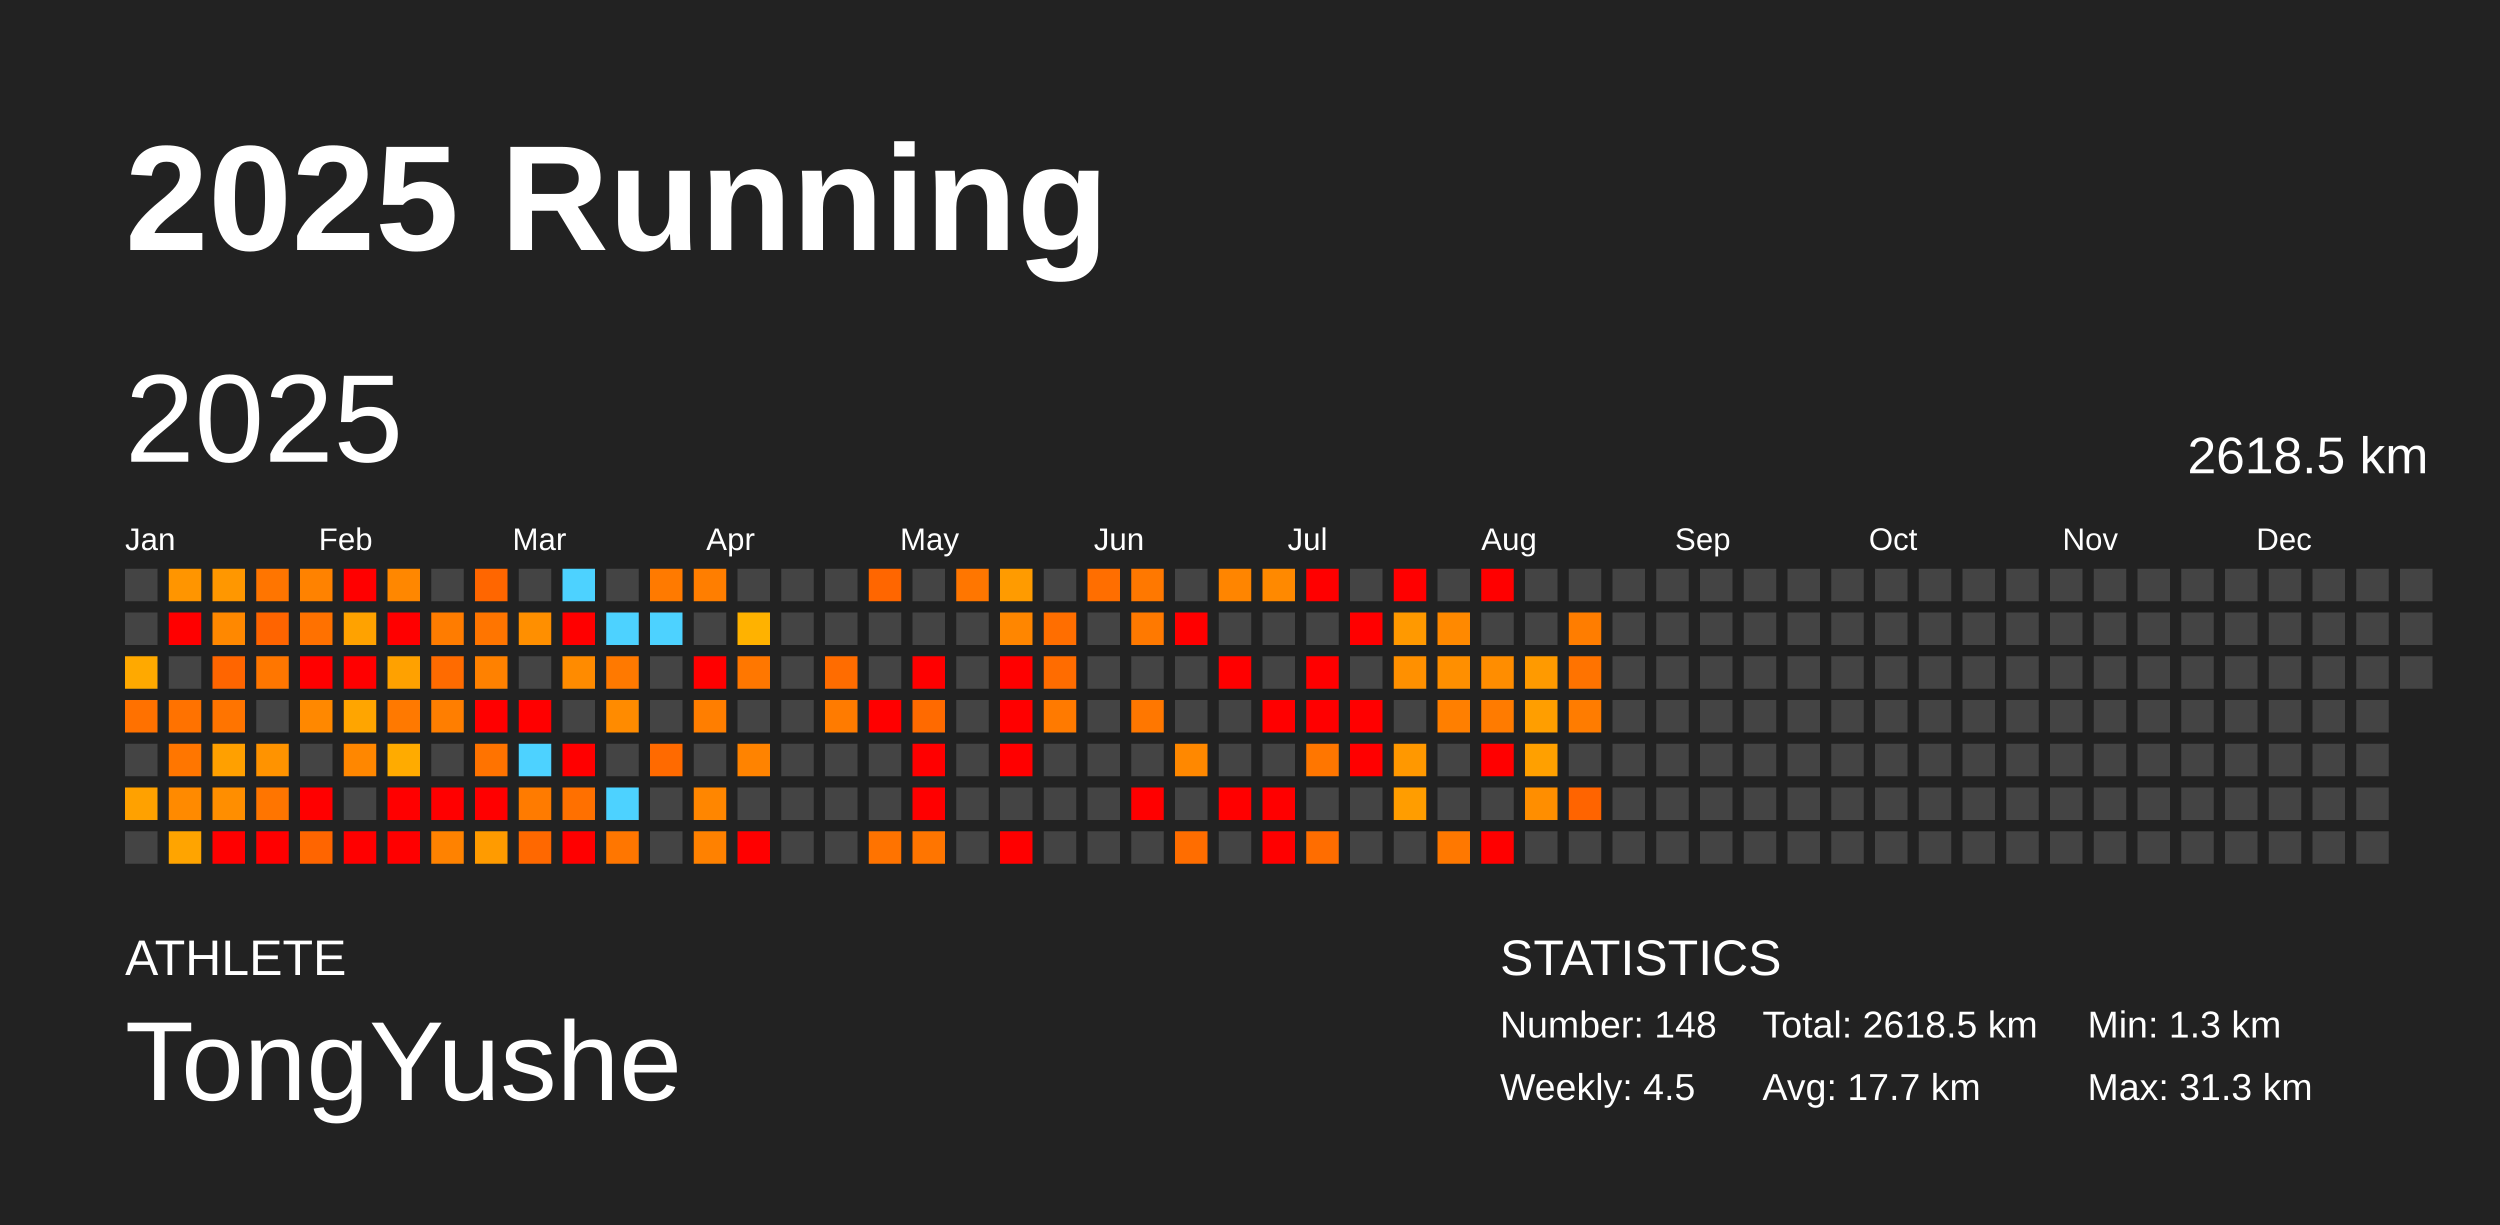
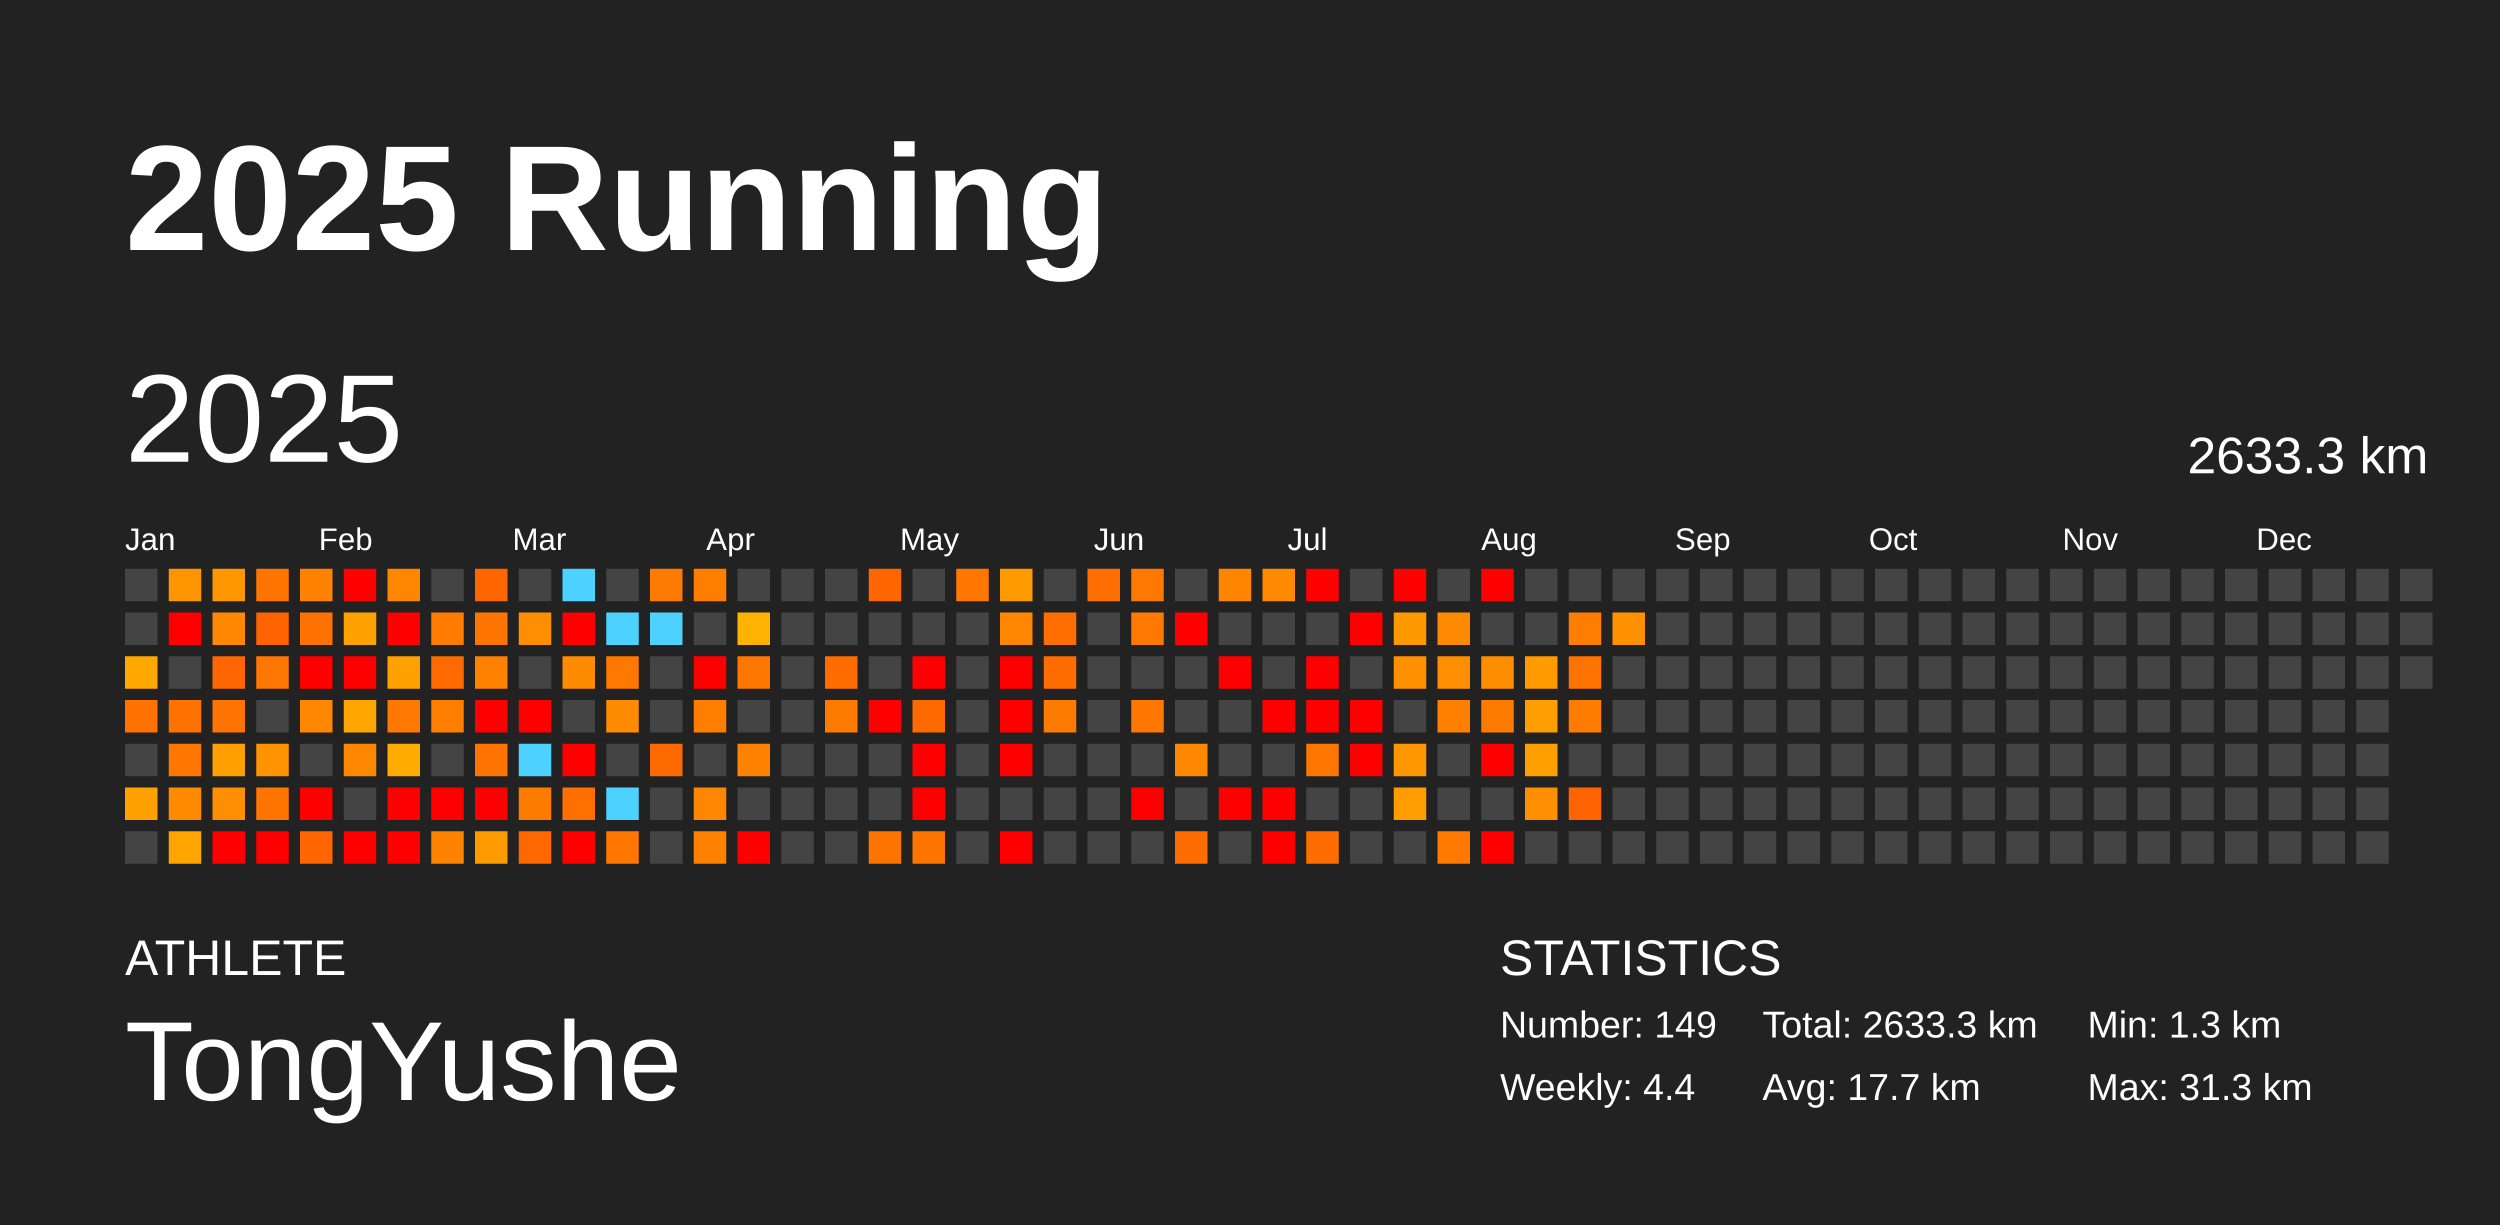
<svg xmlns="http://www.w3.org/2000/svg" baseProfile="full" height="98mm" version="1.1" viewBox="0,0,200,98" width="200mm">
  <defs />
  <rect fill="#222222" height="98" width="200" x="0" y="0" />
  <text fill="#FFFFFF" style="font-size:12px; font-family:Arial; font-weight:bold;" x="10" y="20">2025 Running</text>
  <text fill="#FFFFFF" style="font-size:4px; font-family:Arial" x="10" y="78">ATHLETE</text>
  <text fill="#FFFFFF" style="font-size:9px; font-family:Arial" x="10" y="88">TongYushe</text>
  <text fill="#FFFFFF" style="font-size:4px; font-family:Arial" x="120" y="78">STATISTICS</text>
-   <text fill="#FFFFFF" style="font-size:3px; font-family:Arial" x="120" y="83">Number: 148</text>
-   <text fill="#FFFFFF" style="font-size:3px; font-family:Arial" x="120" y="88">Weekly: 4.5</text>
-   <text fill="#FFFFFF" style="font-size:3px; font-family:Arial" x="141" y="83">Total: 2618.5 km</text>
+   <text fill="#FFFFFF" style="font-size:3px; font-family:Arial" x="120" y="83">Number: 149</text>
+   <text fill="#FFFFFF" style="font-size:3px; font-family:Arial" x="120" y="88">Weekly: 4.4</text>
+   <text fill="#FFFFFF" style="font-size:3px; font-family:Arial" x="141" y="83">Total: 2633.3 km</text>
  <text fill="#FFFFFF" style="font-size:3px; font-family:Arial" x="141" y="88">Avg: 17.7 km</text>
  <text fill="#FFFFFF" style="font-size:3px; font-family:Arial" x="167" y="83">Min: 1.3 km</text>
  <text fill="#FFFFFF" style="font-size:3px; font-family:Arial" x="167" y="88">Max: 31.3 km</text>
  <text dominant-baseline="hanging" fill="#FFFFFF" style="font-size:10.0px; font-family:Arial;" x="10" y="30">2025</text>
-   <text dominant-baseline="hanging" fill="#FFFFFF" style="font-size:4.125px; font-family:Arial;" x="175" y="35">2618.5 km</text>
+   <text dominant-baseline="hanging" fill="#FFFFFF" style="font-size:4.125px; font-family:Arial;" x="175" y="35">2633.3 km</text>
  <text fill="#FFFFFF" style="font-size:2.5px; font-family:Arial" x="10.0" y="44">Jan</text>
  <text fill="#FFFFFF" style="font-size:2.5px; font-family:Arial" x="25.5" y="44">Feb</text>
  <text fill="#FFFFFF" style="font-size:2.5px; font-family:Arial" x="41.0" y="44">Mar</text>
  <text fill="#FFFFFF" style="font-size:2.5px; font-family:Arial" x="56.5" y="44">Apr</text>
  <text fill="#FFFFFF" style="font-size:2.5px; font-family:Arial" x="72.0" y="44">May</text>
  <text fill="#FFFFFF" style="font-size:2.5px; font-family:Arial" x="87.5" y="44">Jun</text>
  <text fill="#FFFFFF" style="font-size:2.5px; font-family:Arial" x="103.0" y="44">Jul</text>
  <text fill="#FFFFFF" style="font-size:2.5px; font-family:Arial" x="118.5" y="44">Aug</text>
  <text fill="#FFFFFF" style="font-size:2.5px; font-family:Arial" x="134.0" y="44">Sep</text>
  <text fill="#FFFFFF" style="font-size:2.5px; font-family:Arial" x="149.5" y="44">Oct</text>
  <text fill="#FFFFFF" style="font-size:2.5px; font-family:Arial" x="165.0" y="44">Nov</text>
  <text fill="#FFFFFF" style="font-size:2.5px; font-family:Arial" x="180.5" y="44">Dec</text>
  <rect fill="#444444" height="2.6" width="2.6" x="10.0" y="45.5" />
  <rect fill="#444444" height="2.6" width="2.6" x="10.0" y="49.0" />
  <rect fill="#ffa900" height="2.6" width="2.6" x="10.0" y="52.5" />
  <rect fill="#ff7100" height="2.6" width="2.6" x="10.0" y="56.0" />
  <rect fill="#444444" height="2.6" width="2.6" x="10.0" y="59.5" />
  <rect fill="#ffa100" height="2.6" width="2.6" x="10.0" y="63.0" />
  <rect fill="#444444" height="2.6" width="2.6" x="10.0" y="66.5" />
  <rect fill="#ff9500" height="2.6" width="2.6" x="13.5" y="45.5" />
  <rect fill="red" height="2.6" width="2.6" x="13.5" y="49.0" />
  <rect fill="#444444" height="2.6" width="2.6" x="13.5" y="52.5" />
  <rect fill="#ff7200" height="2.6" width="2.6" x="13.5" y="56.0" />
  <rect fill="#ff7600" height="2.6" width="2.6" x="13.5" y="59.5" />
  <rect fill="#ff8a00" height="2.6" width="2.6" x="13.5" y="63.0" />
  <rect fill="#ffa400" height="2.6" width="2.6" x="13.5" y="66.5" />
  <rect fill="#ff9700" height="2.6" width="2.6" x="17.0" y="45.5" />
  <rect fill="#ff8800" height="2.6" width="2.6" x="17.0" y="49.0" />
  <rect fill="#ff6500" height="2.6" width="2.6" x="17.0" y="52.5" />
  <rect fill="#ff7400" height="2.6" width="2.6" x="17.0" y="56.0" />
  <rect fill="#ffa000" height="2.6" width="2.6" x="17.0" y="59.5" />
  <rect fill="#ff8e00" height="2.6" width="2.6" x="17.0" y="63.0" />
  <rect fill="red" height="2.6" width="2.6" x="17.0" y="66.5" />
  <rect fill="#ff7500" height="2.6" width="2.6" x="20.5" y="45.5" />
  <rect fill="#ff6400" height="2.6" width="2.6" x="20.5" y="49.0" />
  <rect fill="#ff7600" height="2.6" width="2.6" x="20.5" y="52.5" />
  <rect fill="#444444" height="2.6" width="2.6" x="20.5" y="56.0" />
  <rect fill="#ff9300" height="2.6" width="2.6" x="20.5" y="59.5" />
  <rect fill="#ff7500" height="2.6" width="2.6" x="20.5" y="63.0" />
  <rect fill="red" height="2.6" width="2.6" x="20.5" y="66.5" />
  <rect fill="#ff8200" height="2.6" width="2.6" x="24.0" y="45.5" />
  <rect fill="#ff7100" height="2.6" width="2.6" x="24.0" y="49.0" />
  <rect fill="red" height="2.6" width="2.6" x="24.0" y="52.5" />
  <rect fill="#ff8800" height="2.6" width="2.6" x="24.0" y="56.0" />
  <rect fill="#444444" height="2.6" width="2.6" x="24.0" y="59.5" />
  <rect fill="red" height="2.6" width="2.6" x="24.0" y="63.0" />
  <rect fill="#ff6500" height="2.6" width="2.6" x="24.0" y="66.5" />
  <rect fill="red" height="2.6" width="2.6" x="27.5" y="45.5" />
  <rect fill="#ffa200" height="2.6" width="2.6" x="27.5" y="49.0" />
  <rect fill="red" height="2.6" width="2.6" x="27.5" y="52.5" />
  <rect fill="#ffa500" height="2.6" width="2.6" x="27.5" y="56.0" />
  <rect fill="#ff8700" height="2.6" width="2.6" x="27.5" y="59.5" />
  <rect fill="#444444" height="2.6" width="2.6" x="27.5" y="63.0" />
  <rect fill="red" height="2.6" width="2.6" x="27.5" y="66.5" />
  <rect fill="#ff8700" height="2.6" width="2.6" x="31.0" y="45.5" />
  <rect fill="red" height="2.6" width="2.6" x="31.0" y="49.0" />
  <rect fill="#ffa100" height="2.6" width="2.6" x="31.0" y="52.5" />
  <rect fill="#ff7900" height="2.6" width="2.6" x="31.0" y="56.0" />
  <rect fill="#ffab00" height="2.6" width="2.6" x="31.0" y="59.5" />
  <rect fill="red" height="2.6" width="2.6" x="31.0" y="63.0" />
  <rect fill="red" height="2.6" width="2.6" x="31.0" y="66.5" />
  <rect fill="#444444" height="2.6" width="2.6" x="34.5" y="45.5" />
  <rect fill="#ff7c00" height="2.6" width="2.6" x="34.5" y="49.0" />
  <rect fill="#ff6b00" height="2.6" width="2.6" x="34.5" y="52.5" />
  <rect fill="#ff7e00" height="2.6" width="2.6" x="34.5" y="56.0" />
  <rect fill="#444444" height="2.6" width="2.6" x="34.5" y="59.5" />
  <rect fill="red" height="2.6" width="2.6" x="34.5" y="63.0" />
  <rect fill="#ff8200" height="2.6" width="2.6" x="34.5" y="66.5" />
  <rect fill="#ff6600" height="2.6" width="2.6" x="38.0" y="45.5" />
  <rect fill="#ff7500" height="2.6" width="2.6" x="38.0" y="49.0" />
  <rect fill="#ff8100" height="2.6" width="2.6" x="38.0" y="52.5" />
  <rect fill="red" height="2.6" width="2.6" x="38.0" y="56.0" />
  <rect fill="#ff7300" height="2.6" width="2.6" x="38.0" y="59.5" />
  <rect fill="red" height="2.6" width="2.6" x="38.0" y="63.0" />
  <rect fill="#ff9b00" height="2.6" width="2.6" x="38.0" y="66.5" />
  <rect fill="#444444" height="2.6" width="2.6" x="41.5" y="45.5" />
  <rect fill="#ff8f00" height="2.6" width="2.6" x="41.5" y="49.0" />
  <rect fill="#444444" height="2.6" width="2.6" x="41.5" y="52.5" />
  <rect fill="red" height="2.6" width="2.6" x="41.5" y="56.0" />
  <rect fill="#4dd2ff" height="2.6" width="2.6" x="41.5" y="59.5" />
  <rect fill="#ff7b00" height="2.6" width="2.6" x="41.5" y="63.0" />
  <rect fill="#ff6800" height="2.6" width="2.6" x="41.5" y="66.5" />
  <rect fill="#4dd2ff" height="2.6" width="2.6" x="45.0" y="45.5" />
  <rect fill="red" height="2.6" width="2.6" x="45.0" y="49.0" />
  <rect fill="#ff8b00" height="2.6" width="2.6" x="45.0" y="52.5" />
  <rect fill="#444444" height="2.6" width="2.6" x="45.0" y="56.0" />
  <rect fill="red" height="2.6" width="2.6" x="45.0" y="59.5" />
  <rect fill="#ff7000" height="2.6" width="2.6" x="45.0" y="63.0" />
  <rect fill="red" height="2.6" width="2.6" x="45.0" y="66.5" />
  <rect fill="#444444" height="2.6" width="2.6" x="48.5" y="45.5" />
  <rect fill="#4dd2ff" height="2.6" width="2.6" x="48.5" y="49.0" />
  <rect fill="#ff7900" height="2.6" width="2.6" x="48.5" y="52.5" />
  <rect fill="#ff8b00" height="2.6" width="2.6" x="48.5" y="56.0" />
  <rect fill="#444444" height="2.6" width="2.6" x="48.5" y="59.5" />
  <rect fill="#4dd2ff" height="2.6" width="2.6" x="48.5" y="63.0" />
  <rect fill="#ff7600" height="2.6" width="2.6" x="48.5" y="66.5" />
  <rect fill="#ff7a00" height="2.6" width="2.6" x="52.0" y="45.5" />
  <rect fill="#4dd2ff" height="2.6" width="2.6" x="52.0" y="49.0" />
  <rect fill="#444444" height="2.6" width="2.6" x="52.0" y="52.5" />
  <rect fill="#444444" height="2.6" width="2.6" x="52.0" y="56.0" />
  <rect fill="#ff6a00" height="2.6" width="2.6" x="52.0" y="59.5" />
  <rect fill="#444444" height="2.6" width="2.6" x="52.0" y="63.0" />
  <rect fill="#444444" height="2.6" width="2.6" x="52.0" y="66.5" />
  <rect fill="#ff7e00" height="2.6" width="2.6" x="55.5" y="45.5" />
  <rect fill="#444444" height="2.6" width="2.6" x="55.5" y="49.0" />
  <rect fill="red" height="2.6" width="2.6" x="55.5" y="52.5" />
  <rect fill="#ff7e00" height="2.6" width="2.6" x="55.5" y="56.0" />
  <rect fill="#444444" height="2.6" width="2.6" x="55.5" y="59.5" />
  <rect fill="#ff8600" height="2.6" width="2.6" x="55.5" y="63.0" />
  <rect fill="#ff8100" height="2.6" width="2.6" x="55.5" y="66.5" />
  <rect fill="#444444" height="2.6" width="2.6" x="59.0" y="45.5" />
  <rect fill="#ffb200" height="2.6" width="2.6" x="59.0" y="49.0" />
  <rect fill="#ff7700" height="2.6" width="2.6" x="59.0" y="52.5" />
  <rect fill="#444444" height="2.6" width="2.6" x="59.0" y="56.0" />
  <rect fill="#ff8300" height="2.6" width="2.6" x="59.0" y="59.5" />
  <rect fill="#444444" height="2.6" width="2.6" x="59.0" y="63.0" />
  <rect fill="red" height="2.6" width="2.6" x="59.0" y="66.5" />
  <rect fill="#444444" height="2.6" width="2.6" x="62.5" y="45.5" />
  <rect fill="#444444" height="2.6" width="2.6" x="62.5" y="49.0" />
  <rect fill="#444444" height="2.6" width="2.6" x="62.5" y="52.5" />
  <rect fill="#444444" height="2.6" width="2.6" x="62.5" y="56.0" />
  <rect fill="#444444" height="2.6" width="2.6" x="62.5" y="59.5" />
  <rect fill="#444444" height="2.6" width="2.6" x="62.5" y="63.0" />
  <rect fill="#444444" height="2.6" width="2.6" x="62.5" y="66.5" />
  <rect fill="#444444" height="2.6" width="2.6" x="66.0" y="45.5" />
  <rect fill="#444444" height="2.6" width="2.6" x="66.0" y="49.0" />
  <rect fill="#ff6c00" height="2.6" width="2.6" x="66.0" y="52.5" />
  <rect fill="#ff7b00" height="2.6" width="2.6" x="66.0" y="56.0" />
  <rect fill="#444444" height="2.6" width="2.6" x="66.0" y="59.5" />
  <rect fill="#444444" height="2.6" width="2.6" x="66.0" y="63.0" />
  <rect fill="#444444" height="2.6" width="2.6" x="66.0" y="66.5" />
  <rect fill="#ff6600" height="2.6" width="2.6" x="69.5" y="45.5" />
  <rect fill="#444444" height="2.6" width="2.6" x="69.5" y="49.0" />
  <rect fill="#444444" height="2.6" width="2.6" x="69.5" y="52.5" />
  <rect fill="red" height="2.6" width="2.6" x="69.5" y="56.0" />
  <rect fill="#444444" height="2.6" width="2.6" x="69.5" y="59.5" />
  <rect fill="#444444" height="2.6" width="2.6" x="69.5" y="63.0" />
  <rect fill="#ff7300" height="2.6" width="2.6" x="69.5" y="66.5" />
  <rect fill="#444444" height="2.6" width="2.6" x="73.0" y="45.5" />
  <rect fill="#444444" height="2.6" width="2.6" x="73.0" y="49.0" />
  <rect fill="red" height="2.6" width="2.6" x="73.0" y="52.5" />
  <rect fill="#ff6a00" height="2.6" width="2.6" x="73.0" y="56.0" />
  <rect fill="red" height="2.6" width="2.6" x="73.0" y="59.5" />
  <rect fill="red" height="2.6" width="2.6" x="73.0" y="63.0" />
  <rect fill="#ff7500" height="2.6" width="2.6" x="73.0" y="66.5" />
  <rect fill="#ff7600" height="2.6" width="2.6" x="76.5" y="45.5" />
  <rect fill="#444444" height="2.6" width="2.6" x="76.5" y="49.0" />
  <rect fill="#444444" height="2.6" width="2.6" x="76.5" y="52.5" />
  <rect fill="#444444" height="2.6" width="2.6" x="76.5" y="56.0" />
  <rect fill="#444444" height="2.6" width="2.6" x="76.5" y="59.5" />
  <rect fill="#444444" height="2.6" width="2.6" x="76.5" y="63.0" />
  <rect fill="#444444" height="2.6" width="2.6" x="76.5" y="66.5" />
  <rect fill="#ff9b00" height="2.6" width="2.6" x="80.0" y="45.5" />
  <rect fill="#ff8600" height="2.6" width="2.6" x="80.0" y="49.0" />
  <rect fill="red" height="2.6" width="2.6" x="80.0" y="52.5" />
  <rect fill="red" height="2.6" width="2.6" x="80.0" y="56.0" />
  <rect fill="red" height="2.6" width="2.6" x="80.0" y="59.5" />
  <rect fill="#444444" height="2.6" width="2.6" x="80.0" y="63.0" />
  <rect fill="red" height="2.6" width="2.6" x="80.0" y="66.5" />
  <rect fill="#444444" height="2.6" width="2.6" x="83.5" y="45.5" />
  <rect fill="#ff6e00" height="2.6" width="2.6" x="83.5" y="49.0" />
  <rect fill="#ff6c00" height="2.6" width="2.6" x="83.5" y="52.5" />
  <rect fill="#ff7a00" height="2.6" width="2.6" x="83.5" y="56.0" />
  <rect fill="#444444" height="2.6" width="2.6" x="83.5" y="59.5" />
  <rect fill="#444444" height="2.6" width="2.6" x="83.5" y="63.0" />
  <rect fill="#444444" height="2.6" width="2.6" x="83.5" y="66.5" />
  <rect fill="#ff6e00" height="2.6" width="2.6" x="87.0" y="45.5" />
  <rect fill="#444444" height="2.6" width="2.6" x="87.0" y="49.0" />
  <rect fill="#444444" height="2.6" width="2.6" x="87.0" y="52.5" />
  <rect fill="#444444" height="2.6" width="2.6" x="87.0" y="56.0" />
  <rect fill="#444444" height="2.6" width="2.6" x="87.0" y="59.5" />
  <rect fill="#444444" height="2.6" width="2.6" x="87.0" y="63.0" />
  <rect fill="#444444" height="2.6" width="2.6" x="87.0" y="66.5" />
  <rect fill="#ff7800" height="2.6" width="2.6" x="90.5" y="45.5" />
  <rect fill="#ff7900" height="2.6" width="2.6" x="90.5" y="49.0" />
  <rect fill="#444444" height="2.6" width="2.6" x="90.5" y="52.5" />
  <rect fill="#ff7700" height="2.6" width="2.6" x="90.5" y="56.0" />
  <rect fill="#444444" height="2.6" width="2.6" x="90.5" y="59.5" />
  <rect fill="red" height="2.6" width="2.6" x="90.5" y="63.0" />
  <rect fill="#444444" height="2.6" width="2.6" x="90.5" y="66.5" />
  <rect fill="#444444" height="2.6" width="2.6" x="94.0" y="45.5" />
  <rect fill="red" height="2.6" width="2.6" x="94.0" y="49.0" />
  <rect fill="#444444" height="2.6" width="2.6" x="94.0" y="52.5" />
  <rect fill="#444444" height="2.6" width="2.6" x="94.0" y="56.0" />
  <rect fill="#ff8800" height="2.6" width="2.6" x="94.0" y="59.5" />
  <rect fill="#444444" height="2.6" width="2.6" x="94.0" y="63.0" />
  <rect fill="#ff6d00" height="2.6" width="2.6" x="94.0" y="66.5" />
  <rect fill="#ff8500" height="2.6" width="2.6" x="97.5" y="45.5" />
  <rect fill="#444444" height="2.6" width="2.6" x="97.5" y="49.0" />
  <rect fill="red" height="2.6" width="2.6" x="97.5" y="52.5" />
  <rect fill="#444444" height="2.6" width="2.6" x="97.5" y="56.0" />
  <rect fill="#444444" height="2.6" width="2.6" x="97.5" y="59.5" />
  <rect fill="red" height="2.6" width="2.6" x="97.5" y="63.0" />
  <rect fill="#444444" height="2.6" width="2.6" x="97.5" y="66.5" />
  <rect fill="#ff8900" height="2.6" width="2.6" x="101.0" y="45.5" />
  <rect fill="#444444" height="2.6" width="2.6" x="101.0" y="49.0" />
  <rect fill="#444444" height="2.6" width="2.6" x="101.0" y="52.5" />
  <rect fill="red" height="2.6" width="2.6" x="101.0" y="56.0" />
  <rect fill="#444444" height="2.6" width="2.6" x="101.0" y="59.5" />
  <rect fill="red" height="2.6" width="2.6" x="101.0" y="63.0" />
  <rect fill="red" height="2.6" width="2.6" x="101.0" y="66.5" />
  <rect fill="red" height="2.6" width="2.6" x="104.5" y="45.5" />
  <rect fill="#444444" height="2.6" width="2.6" x="104.5" y="49.0" />
  <rect fill="red" height="2.6" width="2.6" x="104.5" y="52.5" />
  <rect fill="red" height="2.6" width="2.6" x="104.5" y="56.0" />
  <rect fill="#ff7600" height="2.6" width="2.6" x="104.5" y="59.5" />
  <rect fill="#444444" height="2.6" width="2.6" x="104.5" y="63.0" />
  <rect fill="#ff6d00" height="2.6" width="2.6" x="104.5" y="66.5" />
  <rect fill="#444444" height="2.6" width="2.6" x="108.0" y="45.5" />
  <rect fill="red" height="2.6" width="2.6" x="108.0" y="49.0" />
  <rect fill="#444444" height="2.6" width="2.6" x="108.0" y="52.5" />
  <rect fill="red" height="2.6" width="2.6" x="108.0" y="56.0" />
  <rect fill="red" height="2.6" width="2.6" x="108.0" y="59.5" />
  <rect fill="#444444" height="2.6" width="2.6" x="108.0" y="63.0" />
  <rect fill="#444444" height="2.6" width="2.6" x="108.0" y="66.5" />
  <rect fill="red" height="2.6" width="2.6" x="111.5" y="45.5" />
  <rect fill="#ff9900" height="2.6" width="2.6" x="111.5" y="49.0" />
  <rect fill="#ff9000" height="2.6" width="2.6" x="111.5" y="52.5" />
  <rect fill="#444444" height="2.6" width="2.6" x="111.5" y="56.0" />
  <rect fill="#ff9800" height="2.6" width="2.6" x="111.5" y="59.5" />
  <rect fill="#ff9d00" height="2.6" width="2.6" x="111.5" y="63.0" />
  <rect fill="#444444" height="2.6" width="2.6" x="111.5" y="66.5" />
  <rect fill="#444444" height="2.6" width="2.6" x="115.0" y="45.5" />
  <rect fill="#ff8900" height="2.6" width="2.6" x="115.0" y="49.0" />
  <rect fill="#ff8f00" height="2.6" width="2.6" x="115.0" y="52.5" />
  <rect fill="#ff7f00" height="2.6" width="2.6" x="115.0" y="56.0" />
  <rect fill="#444444" height="2.6" width="2.6" x="115.0" y="59.5" />
  <rect fill="#444444" height="2.6" width="2.6" x="115.0" y="63.0" />
  <rect fill="#ff7800" height="2.6" width="2.6" x="115.0" y="66.5" />
  <rect fill="red" height="2.6" width="2.6" x="118.5" y="45.5" />
  <rect fill="#444444" height="2.6" width="2.6" x="118.5" y="49.0" />
  <rect fill="#ff8d00" height="2.6" width="2.6" x="118.5" y="52.5" />
  <rect fill="#ff7b00" height="2.6" width="2.6" x="118.5" y="56.0" />
  <rect fill="red" height="2.6" width="2.6" x="118.5" y="59.5" />
  <rect fill="#444444" height="2.6" width="2.6" x="118.5" y="63.0" />
  <rect fill="red" height="2.6" width="2.6" x="118.5" y="66.5" />
  <rect fill="#444444" height="2.6" width="2.6" x="122.0" y="45.5" />
  <rect fill="#444444" height="2.6" width="2.6" x="122.0" y="49.0" />
  <rect fill="#ff9a00" height="2.6" width="2.6" x="122.0" y="52.5" />
  <rect fill="#ff9e00" height="2.6" width="2.6" x="122.0" y="56.0" />
  <rect fill="#ffa000" height="2.6" width="2.6" x="122.0" y="59.5" />
  <rect fill="#ff8e00" height="2.6" width="2.6" x="122.0" y="63.0" />
  <rect fill="#444444" height="2.6" width="2.6" x="122.0" y="66.5" />
  <rect fill="#444444" height="2.6" width="2.6" x="125.5" y="45.5" />
  <rect fill="#ff7d00" height="2.6" width="2.6" x="125.5" y="49.0" />
  <rect fill="#ff7300" height="2.6" width="2.6" x="125.5" y="52.5" />
  <rect fill="#ff7c00" height="2.6" width="2.6" x="125.5" y="56.0" />
  <rect fill="#444444" height="2.6" width="2.6" x="125.5" y="59.5" />
  <rect fill="#ff6400" height="2.6" width="2.6" x="125.5" y="63.0" />
  <rect fill="#444444" height="2.6" width="2.6" x="125.5" y="66.5" />
  <rect fill="#444444" height="2.6" width="2.6" x="129.0" y="45.5" />
-   <rect fill="#444444" height="2.6" width="2.6" x="129.0" y="49.0" />
+   <rect fill="#ff9100" height="2.6" width="2.6" x="129.0" y="49.0" />
  <rect fill="#444444" height="2.6" width="2.6" x="129.0" y="52.5" />
  <rect fill="#444444" height="2.6" width="2.6" x="129.0" y="56.0" />
  <rect fill="#444444" height="2.6" width="2.6" x="129.0" y="59.5" />
  <rect fill="#444444" height="2.6" width="2.6" x="129.0" y="63.0" />
  <rect fill="#444444" height="2.6" width="2.6" x="129.0" y="66.5" />
  <rect fill="#444444" height="2.6" width="2.6" x="132.5" y="45.5" />
  <rect fill="#444444" height="2.6" width="2.6" x="132.5" y="49.0" />
  <rect fill="#444444" height="2.6" width="2.6" x="132.5" y="52.5" />
  <rect fill="#444444" height="2.6" width="2.6" x="132.5" y="56.0" />
  <rect fill="#444444" height="2.6" width="2.6" x="132.5" y="59.5" />
  <rect fill="#444444" height="2.6" width="2.6" x="132.5" y="63.0" />
  <rect fill="#444444" height="2.6" width="2.6" x="132.5" y="66.5" />
  <rect fill="#444444" height="2.6" width="2.6" x="136.0" y="45.5" />
  <rect fill="#444444" height="2.6" width="2.6" x="136.0" y="49.0" />
  <rect fill="#444444" height="2.6" width="2.6" x="136.0" y="52.5" />
  <rect fill="#444444" height="2.6" width="2.6" x="136.0" y="56.0" />
  <rect fill="#444444" height="2.6" width="2.6" x="136.0" y="59.5" />
  <rect fill="#444444" height="2.6" width="2.6" x="136.0" y="63.0" />
  <rect fill="#444444" height="2.6" width="2.6" x="136.0" y="66.5" />
  <rect fill="#444444" height="2.6" width="2.6" x="139.5" y="45.5" />
  <rect fill="#444444" height="2.6" width="2.6" x="139.5" y="49.0" />
  <rect fill="#444444" height="2.6" width="2.6" x="139.5" y="52.5" />
  <rect fill="#444444" height="2.6" width="2.6" x="139.5" y="56.0" />
  <rect fill="#444444" height="2.6" width="2.6" x="139.5" y="59.5" />
  <rect fill="#444444" height="2.6" width="2.6" x="139.5" y="63.0" />
  <rect fill="#444444" height="2.6" width="2.6" x="139.5" y="66.5" />
  <rect fill="#444444" height="2.6" width="2.6" x="143.0" y="45.5" />
  <rect fill="#444444" height="2.6" width="2.6" x="143.0" y="49.0" />
  <rect fill="#444444" height="2.6" width="2.6" x="143.0" y="52.5" />
  <rect fill="#444444" height="2.6" width="2.6" x="143.0" y="56.0" />
  <rect fill="#444444" height="2.6" width="2.6" x="143.0" y="59.5" />
  <rect fill="#444444" height="2.6" width="2.6" x="143.0" y="63.0" />
  <rect fill="#444444" height="2.6" width="2.6" x="143.0" y="66.5" />
  <rect fill="#444444" height="2.6" width="2.6" x="146.5" y="45.5" />
  <rect fill="#444444" height="2.6" width="2.6" x="146.5" y="49.0" />
  <rect fill="#444444" height="2.6" width="2.6" x="146.5" y="52.5" />
  <rect fill="#444444" height="2.6" width="2.6" x="146.5" y="56.0" />
  <rect fill="#444444" height="2.6" width="2.6" x="146.5" y="59.5" />
  <rect fill="#444444" height="2.6" width="2.6" x="146.5" y="63.0" />
  <rect fill="#444444" height="2.6" width="2.6" x="146.5" y="66.5" />
  <rect fill="#444444" height="2.6" width="2.6" x="150.0" y="45.5" />
  <rect fill="#444444" height="2.6" width="2.6" x="150.0" y="49.0" />
  <rect fill="#444444" height="2.6" width="2.6" x="150.0" y="52.5" />
  <rect fill="#444444" height="2.6" width="2.6" x="150.0" y="56.0" />
  <rect fill="#444444" height="2.6" width="2.6" x="150.0" y="59.5" />
  <rect fill="#444444" height="2.6" width="2.6" x="150.0" y="63.0" />
  <rect fill="#444444" height="2.6" width="2.6" x="150.0" y="66.5" />
  <rect fill="#444444" height="2.6" width="2.6" x="153.5" y="45.5" />
  <rect fill="#444444" height="2.6" width="2.6" x="153.5" y="49.0" />
  <rect fill="#444444" height="2.6" width="2.6" x="153.5" y="52.5" />
  <rect fill="#444444" height="2.6" width="2.6" x="153.5" y="56.0" />
  <rect fill="#444444" height="2.6" width="2.6" x="153.5" y="59.5" />
  <rect fill="#444444" height="2.6" width="2.6" x="153.5" y="63.0" />
  <rect fill="#444444" height="2.6" width="2.6" x="153.5" y="66.5" />
  <rect fill="#444444" height="2.6" width="2.6" x="157.0" y="45.5" />
  <rect fill="#444444" height="2.6" width="2.6" x="157.0" y="49.0" />
  <rect fill="#444444" height="2.6" width="2.6" x="157.0" y="52.5" />
  <rect fill="#444444" height="2.6" width="2.6" x="157.0" y="56.0" />
  <rect fill="#444444" height="2.6" width="2.6" x="157.0" y="59.5" />
  <rect fill="#444444" height="2.6" width="2.6" x="157.0" y="63.0" />
  <rect fill="#444444" height="2.6" width="2.6" x="157.0" y="66.5" />
  <rect fill="#444444" height="2.6" width="2.6" x="160.5" y="45.5" />
  <rect fill="#444444" height="2.6" width="2.6" x="160.5" y="49.0" />
  <rect fill="#444444" height="2.6" width="2.6" x="160.5" y="52.5" />
  <rect fill="#444444" height="2.6" width="2.6" x="160.5" y="56.0" />
  <rect fill="#444444" height="2.6" width="2.6" x="160.5" y="59.5" />
  <rect fill="#444444" height="2.6" width="2.6" x="160.5" y="63.0" />
  <rect fill="#444444" height="2.6" width="2.6" x="160.5" y="66.5" />
  <rect fill="#444444" height="2.6" width="2.6" x="164.0" y="45.5" />
  <rect fill="#444444" height="2.6" width="2.6" x="164.0" y="49.0" />
  <rect fill="#444444" height="2.6" width="2.6" x="164.0" y="52.5" />
  <rect fill="#444444" height="2.6" width="2.6" x="164.0" y="56.0" />
  <rect fill="#444444" height="2.6" width="2.6" x="164.0" y="59.5" />
  <rect fill="#444444" height="2.6" width="2.6" x="164.0" y="63.0" />
  <rect fill="#444444" height="2.6" width="2.6" x="164.0" y="66.5" />
  <rect fill="#444444" height="2.6" width="2.6" x="167.5" y="45.5" />
  <rect fill="#444444" height="2.6" width="2.6" x="167.5" y="49.0" />
  <rect fill="#444444" height="2.6" width="2.6" x="167.5" y="52.5" />
  <rect fill="#444444" height="2.6" width="2.6" x="167.5" y="56.0" />
  <rect fill="#444444" height="2.6" width="2.6" x="167.5" y="59.5" />
  <rect fill="#444444" height="2.6" width="2.6" x="167.5" y="63.0" />
  <rect fill="#444444" height="2.6" width="2.6" x="167.5" y="66.5" />
  <rect fill="#444444" height="2.6" width="2.6" x="171.0" y="45.5" />
  <rect fill="#444444" height="2.6" width="2.6" x="171.0" y="49.0" />
  <rect fill="#444444" height="2.6" width="2.6" x="171.0" y="52.5" />
  <rect fill="#444444" height="2.6" width="2.6" x="171.0" y="56.0" />
  <rect fill="#444444" height="2.6" width="2.6" x="171.0" y="59.5" />
  <rect fill="#444444" height="2.6" width="2.6" x="171.0" y="63.0" />
  <rect fill="#444444" height="2.6" width="2.6" x="171.0" y="66.5" />
  <rect fill="#444444" height="2.6" width="2.6" x="174.5" y="45.5" />
  <rect fill="#444444" height="2.6" width="2.6" x="174.5" y="49.0" />
  <rect fill="#444444" height="2.6" width="2.6" x="174.5" y="52.5" />
  <rect fill="#444444" height="2.6" width="2.6" x="174.5" y="56.0" />
  <rect fill="#444444" height="2.6" width="2.6" x="174.5" y="59.5" />
  <rect fill="#444444" height="2.6" width="2.6" x="174.5" y="63.0" />
  <rect fill="#444444" height="2.6" width="2.6" x="174.5" y="66.5" />
  <rect fill="#444444" height="2.6" width="2.6" x="178.0" y="45.5" />
  <rect fill="#444444" height="2.6" width="2.6" x="178.0" y="49.0" />
  <rect fill="#444444" height="2.6" width="2.6" x="178.0" y="52.5" />
  <rect fill="#444444" height="2.6" width="2.6" x="178.0" y="56.0" />
  <rect fill="#444444" height="2.6" width="2.6" x="178.0" y="59.5" />
  <rect fill="#444444" height="2.6" width="2.6" x="178.0" y="63.0" />
  <rect fill="#444444" height="2.6" width="2.6" x="178.0" y="66.5" />
  <rect fill="#444444" height="2.6" width="2.6" x="181.5" y="45.5" />
  <rect fill="#444444" height="2.6" width="2.6" x="181.5" y="49.0" />
  <rect fill="#444444" height="2.6" width="2.6" x="181.5" y="52.5" />
  <rect fill="#444444" height="2.6" width="2.6" x="181.5" y="56.0" />
  <rect fill="#444444" height="2.6" width="2.6" x="181.5" y="59.5" />
  <rect fill="#444444" height="2.6" width="2.6" x="181.5" y="63.0" />
  <rect fill="#444444" height="2.6" width="2.6" x="181.5" y="66.5" />
  <rect fill="#444444" height="2.6" width="2.6" x="185.0" y="45.5" />
  <rect fill="#444444" height="2.6" width="2.6" x="185.0" y="49.0" />
  <rect fill="#444444" height="2.6" width="2.6" x="185.0" y="52.5" />
  <rect fill="#444444" height="2.6" width="2.6" x="185.0" y="56.0" />
  <rect fill="#444444" height="2.6" width="2.6" x="185.0" y="59.5" />
  <rect fill="#444444" height="2.6" width="2.6" x="185.0" y="63.0" />
  <rect fill="#444444" height="2.6" width="2.6" x="185.0" y="66.5" />
  <rect fill="#444444" height="2.6" width="2.6" x="188.5" y="45.5" />
  <rect fill="#444444" height="2.6" width="2.6" x="188.5" y="49.0" />
  <rect fill="#444444" height="2.6" width="2.6" x="188.5" y="52.5" />
  <rect fill="#444444" height="2.6" width="2.6" x="188.5" y="56.0" />
  <rect fill="#444444" height="2.6" width="2.6" x="188.5" y="59.5" />
  <rect fill="#444444" height="2.6" width="2.6" x="188.5" y="63.0" />
  <rect fill="#444444" height="2.6" width="2.6" x="188.5" y="66.5" />
  <rect fill="#444444" height="2.6" width="2.6" x="192.0" y="45.5" />
  <rect fill="#444444" height="2.6" width="2.6" x="192.0" y="49.0" />
  <rect fill="#444444" height="2.6" width="2.6" x="192.0" y="52.5" />
</svg>
